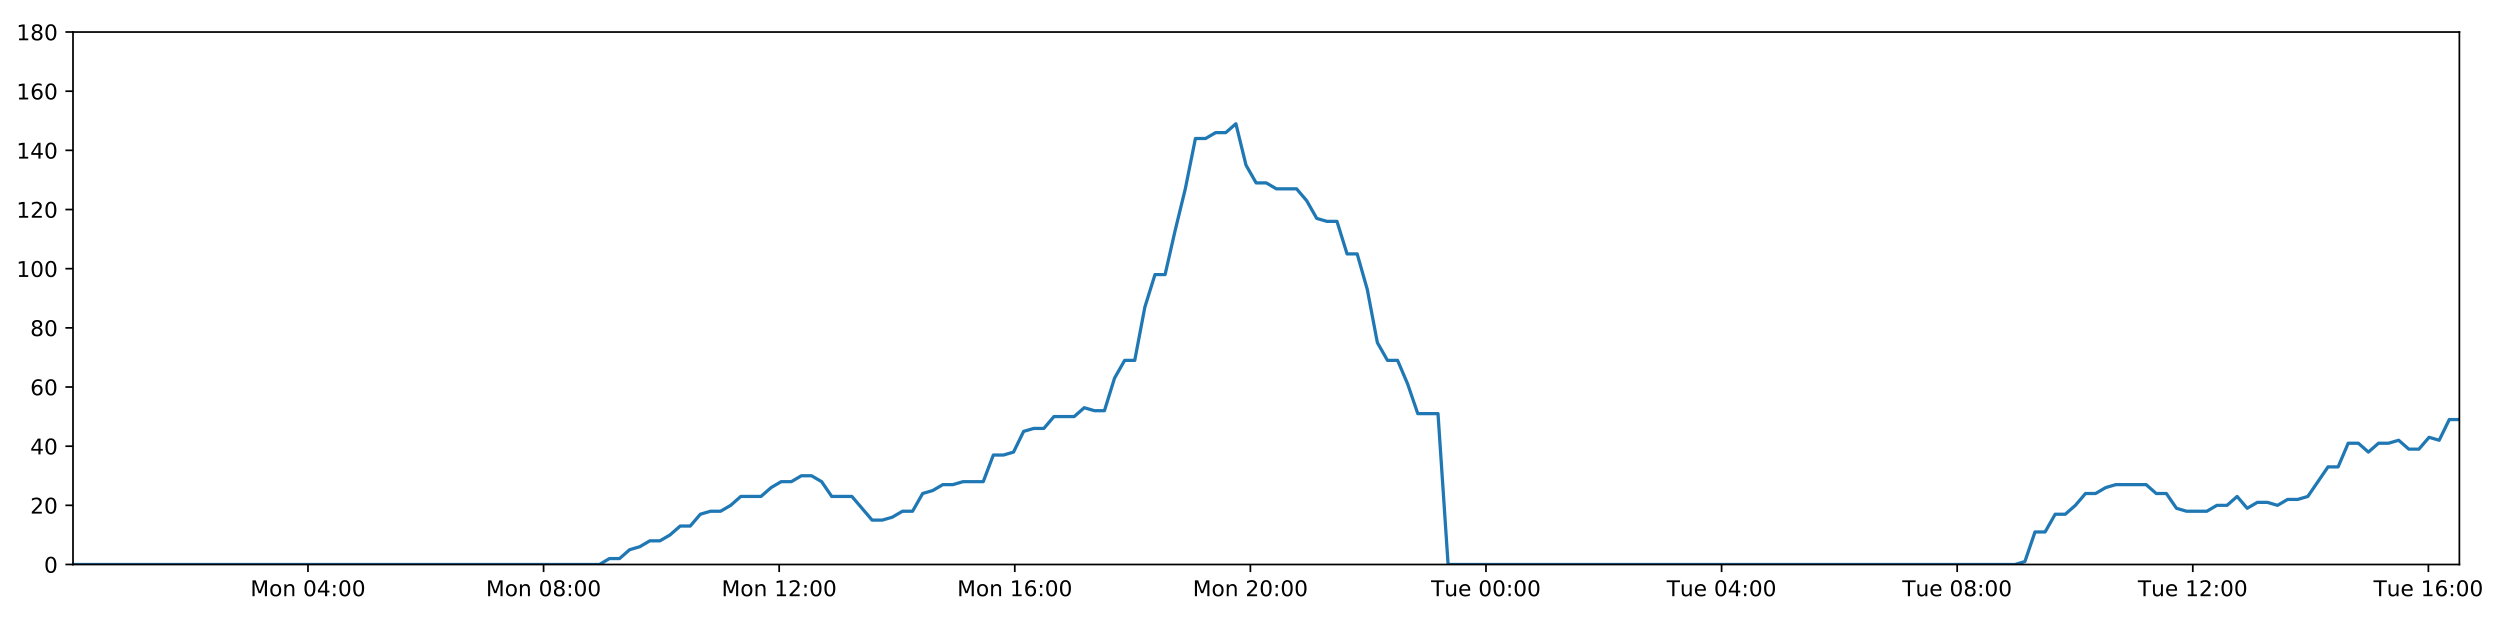
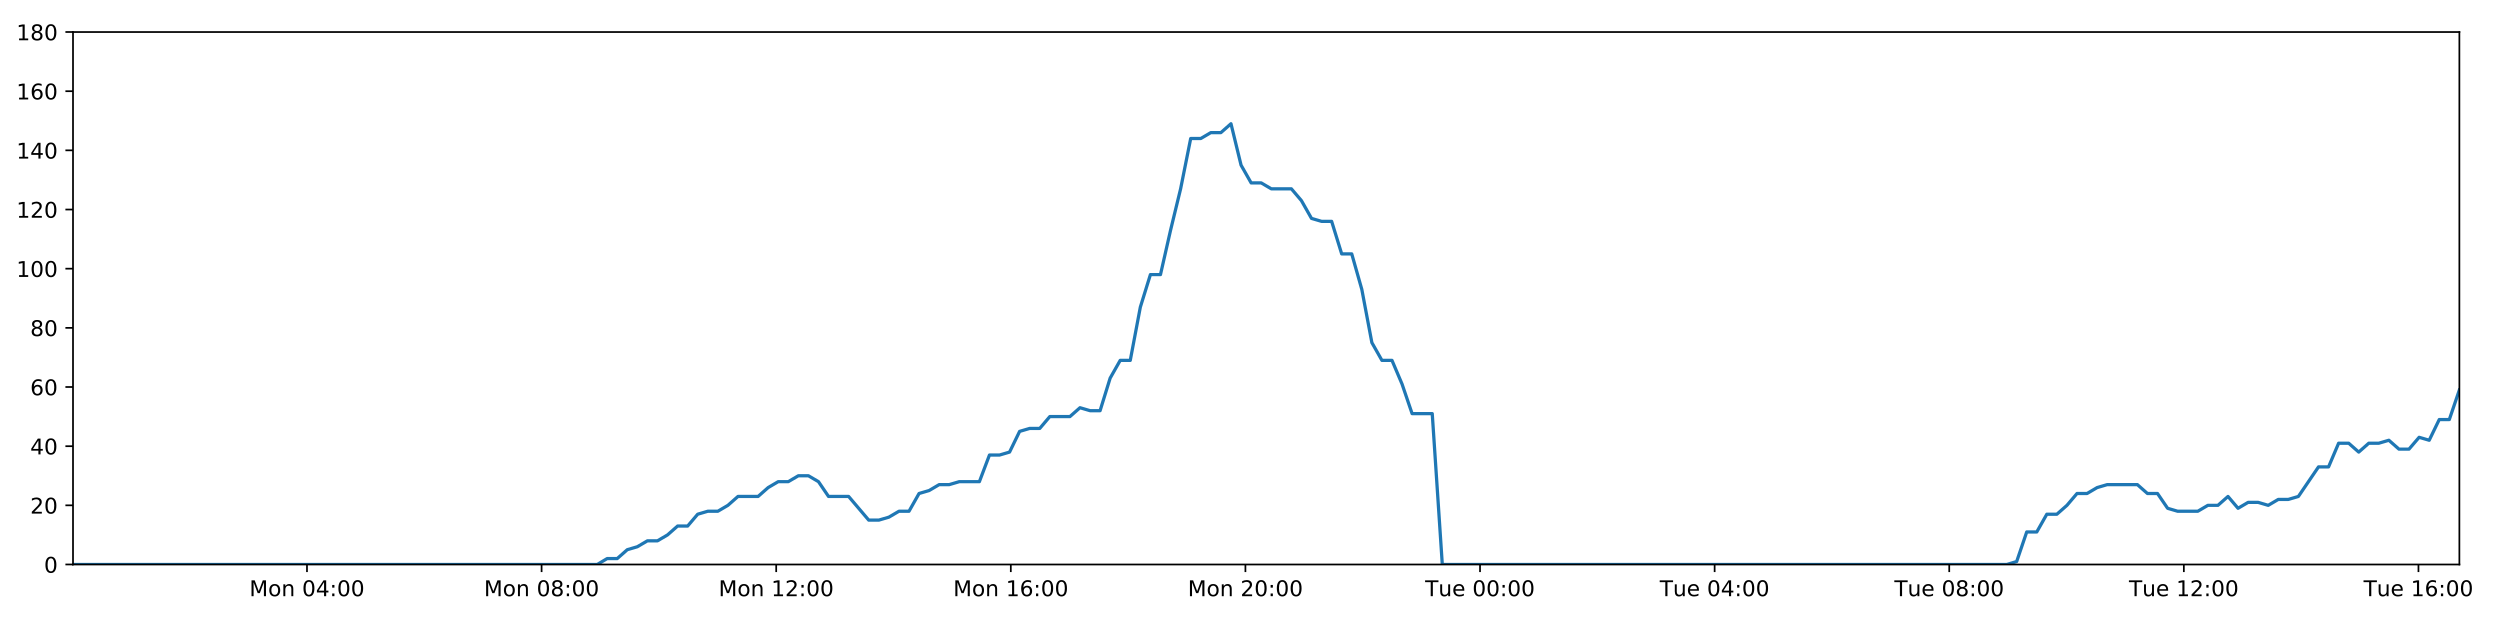
<svg xmlns="http://www.w3.org/2000/svg" xmlns:xlink="http://www.w3.org/1999/xlink" height="288pt" version="1.1" viewBox="0 0 1152 288" width="1152pt">
  <defs>
    <style type="text/css">
*{stroke-linecap:butt;stroke-linejoin:round;}
  </style>
  </defs>
  <g id="figure_1">
    <g id="patch_1">
      <path d="M 0 288  L 1152 288  L 1152 0  L 0 0  z " style="fill:#ffffff;" />
    </g>
    <g id="axes_1">
      <g id="patch_2">
        <path d="M 33.64 260.12  L 1133.28 260.12  L 1133.28 14.76  L 33.64 14.76  z " style="fill:#ffffff;" />
      </g>
      <g id="matplotlib.axis_1">
        <g id="xtick_1">
          <g id="line2d_1">
            <defs>
-               <path d="M 0 0  L 0 3.5  " id="m55479aabfa" style="stroke:#000000;stroke-width:0.8;" />
-             </defs>
-             <g>
-               <use style="stroke:#000000;stroke-width:0.8;" x="141.914" xlink:href="#m55479aabfa" y="260.12" />
+               <path d="M 0 0  L 0 3.5  " id="md17428330d" style="stroke:#000000;stroke-width:0.8;" />
+             </defs>
+             <g>
+               <use style="stroke:#000000;stroke-width:0.8;" x="141.457" xlink:href="#md17428330d" y="260.12" />
            </g>
          </g>
          <g id="text_1">
            <defs>
              <path d="M 9.812 72.906  L 24.516 72.906  L 43.109 23.297  L 61.812 72.906  L 76.516 72.906  L 76.516 0  L 66.891 0  L 66.891 64.016  L 48.094 14.016  L 38.188 14.016  L 19.391 64.016  L 19.391 0  L 9.812 0  z " id="DejaVuSans-77" />
              <path d="M 30.609 48.391  Q 23.391 48.391 19.188 42.75  Q 14.984 37.109 14.984 27.297  Q 14.984 17.484 19.156 11.844  Q 23.344 6.203 30.609 6.203  Q 37.797 6.203 41.984 11.859  Q 46.188 17.531 46.188 27.297  Q 46.188 37.016 41.984 42.703  Q 37.797 48.391 30.609 48.391  z M 30.609 56  Q 42.328 56 49.016 48.375  Q 55.719 40.766 55.719 27.297  Q 55.719 13.875 49.016 6.219  Q 42.328 -1.422 30.609 -1.422  Q 18.844 -1.422 12.172 6.219  Q 5.516 13.875 5.516 27.297  Q 5.516 40.766 12.172 48.375  Q 18.844 56 30.609 56  z " id="DejaVuSans-111" />
              <path d="M 54.891 33.016  L 54.891 0  L 45.906 0  L 45.906 32.719  Q 45.906 40.484 42.875 44.328  Q 39.844 48.188 33.797 48.188  Q 26.516 48.188 22.312 43.547  Q 18.109 38.922 18.109 30.906  L 18.109 0  L 9.078 0  L 9.078 54.688  L 18.109 54.688  L 18.109 46.188  Q 21.344 51.125 25.703 53.562  Q 30.078 56 35.797 56  Q 45.219 56 50.047 50.172  Q 54.891 44.344 54.891 33.016  z " id="DejaVuSans-110" />
              <path id="DejaVuSans-32" />
              <path d="M 31.781 66.406  Q 24.172 66.406 20.328 58.906  Q 16.5 51.422 16.5 36.375  Q 16.5 21.391 20.328 13.891  Q 24.172 6.391 31.781 6.391  Q 39.453 6.391 43.281 13.891  Q 47.125 21.391 47.125 36.375  Q 47.125 51.422 43.281 58.906  Q 39.453 66.406 31.781 66.406  z M 31.781 74.219  Q 44.047 74.219 50.516 64.516  Q 56.984 54.828 56.984 36.375  Q 56.984 17.969 50.516 8.266  Q 44.047 -1.422 31.781 -1.422  Q 19.531 -1.422 13.062 8.266  Q 6.594 17.969 6.594 36.375  Q 6.594 54.828 13.062 64.516  Q 19.531 74.219 31.781 74.219  z " id="DejaVuSans-48" />
              <path d="M 37.797 64.312  L 12.891 25.391  L 37.797 25.391  z M 35.203 72.906  L 47.609 72.906  L 47.609 25.391  L 58.016 25.391  L 58.016 17.188  L 47.609 17.188  L 47.609 0  L 37.797 0  L 37.797 17.188  L 4.891 17.188  L 4.891 26.703  z " id="DejaVuSans-52" />
              <path d="M 11.719 12.406  L 22.016 12.406  L 22.016 0  L 11.719 0  z M 11.719 51.703  L 22.016 51.703  L 22.016 39.312  L 11.719 39.312  z " id="DejaVuSans-58" />
            </defs>
-             <g transform="translate(115.3731 274.7184)scale(0.1 -0.1)">
+             <g transform="translate(114.9165 274.7184)scale(0.1 -0.1)">
              <use xlink:href="#DejaVuSans-77" />
              <use x="86.279" xlink:href="#DejaVuSans-111" />
              <use x="147.461" xlink:href="#DejaVuSans-110" />
              <use x="210.84" xlink:href="#DejaVuSans-32" />
              <use x="242.627" xlink:href="#DejaVuSans-48" />
              <use x="306.25" xlink:href="#DejaVuSans-52" />
              <use x="369.873" xlink:href="#DejaVuSans-58" />
              <use x="403.564" xlink:href="#DejaVuSans-48" />
              <use x="467.188" xlink:href="#DejaVuSans-48" />
            </g>
          </g>
        </g>
        <g id="xtick_2">
          <g id="line2d_2">
            <g>
-               <use style="stroke:#000000;stroke-width:0.8;" x="250.479" xlink:href="#m55479aabfa" y="260.12" />
+               <use style="stroke:#000000;stroke-width:0.8;" x="249.565" xlink:href="#md17428330d" y="260.12" />
            </g>
          </g>
          <g id="text_2">
            <defs>
              <path d="M 31.781 34.625  Q 24.75 34.625 20.719 30.859  Q 16.703 27.094 16.703 20.516  Q 16.703 13.922 20.719 10.156  Q 24.75 6.391 31.781 6.391  Q 38.812 6.391 42.859 10.172  Q 46.922 13.969 46.922 20.516  Q 46.922 27.094 42.891 30.859  Q 38.875 34.625 31.781 34.625  z M 21.922 38.812  Q 15.578 40.375 12.031 44.719  Q 8.5 49.078 8.5 55.328  Q 8.5 64.062 14.719 69.141  Q 20.953 74.219 31.781 74.219  Q 42.672 74.219 48.875 69.141  Q 55.078 64.062 55.078 55.328  Q 55.078 49.078 51.531 44.719  Q 48 40.375 41.703 38.812  Q 48.828 37.156 52.797 32.312  Q 56.781 27.484 56.781 20.516  Q 56.781 9.906 50.312 4.234  Q 43.844 -1.422 31.781 -1.422  Q 19.734 -1.422 13.25 4.234  Q 6.781 9.906 6.781 20.516  Q 6.781 27.484 10.781 32.312  Q 14.797 37.156 21.922 38.812  z M 18.312 54.391  Q 18.312 48.734 21.844 45.562  Q 25.391 42.391 31.781 42.391  Q 38.141 42.391 41.719 45.562  Q 45.312 48.734 45.312 54.391  Q 45.312 60.062 41.719 63.234  Q 38.141 66.406 31.781 66.406  Q 25.391 66.406 21.844 63.234  Q 18.312 60.062 18.312 54.391  z " id="DejaVuSans-56" />
            </defs>
-             <g transform="translate(223.9384 274.7184)scale(0.1 -0.1)">
+             <g transform="translate(223.024 274.7184)scale(0.1 -0.1)">
              <use xlink:href="#DejaVuSans-77" />
              <use x="86.279" xlink:href="#DejaVuSans-111" />
              <use x="147.461" xlink:href="#DejaVuSans-110" />
              <use x="210.84" xlink:href="#DejaVuSans-32" />
              <use x="242.627" xlink:href="#DejaVuSans-48" />
              <use x="306.25" xlink:href="#DejaVuSans-56" />
              <use x="369.873" xlink:href="#DejaVuSans-58" />
              <use x="403.564" xlink:href="#DejaVuSans-48" />
              <use x="467.188" xlink:href="#DejaVuSans-48" />
            </g>
          </g>
        </g>
        <g id="xtick_3">
          <g id="line2d_3">
            <g>
-               <use style="stroke:#000000;stroke-width:0.8;" x="359.044" xlink:href="#m55479aabfa" y="260.12" />
+               <use style="stroke:#000000;stroke-width:0.8;" x="357.672" xlink:href="#md17428330d" y="260.12" />
            </g>
          </g>
          <g id="text_3">
            <defs>
              <path d="M 12.406 8.297  L 28.516 8.297  L 28.516 63.922  L 10.984 60.406  L 10.984 69.391  L 28.422 72.906  L 38.281 72.906  L 38.281 8.297  L 54.391 8.297  L 54.391 0  L 12.406 0  z " id="DejaVuSans-49" />
              <path d="M 19.188 8.297  L 53.609 8.297  L 53.609 0  L 7.328 0  L 7.328 8.297  Q 12.938 14.109 22.625 23.891  Q 32.328 33.688 34.812 36.531  Q 39.547 41.844 41.422 45.531  Q 43.312 49.219 43.312 52.781  Q 43.312 58.594 39.234 62.25  Q 35.156 65.922 28.609 65.922  Q 23.969 65.922 18.812 64.312  Q 13.672 62.703 7.812 59.422  L 7.812 69.391  Q 13.766 71.781 18.938 73  Q 24.125 74.219 28.422 74.219  Q 39.75 74.219 46.484 68.547  Q 53.219 62.891 53.219 53.422  Q 53.219 48.922 51.531 44.891  Q 49.859 40.875 45.406 35.406  Q 44.188 33.984 37.641 27.219  Q 31.109 20.453 19.188 8.297  z " id="DejaVuSans-50" />
            </defs>
-             <g transform="translate(332.5038 274.7184)scale(0.1 -0.1)">
+             <g transform="translate(331.1314 274.7184)scale(0.1 -0.1)">
              <use xlink:href="#DejaVuSans-77" />
              <use x="86.279" xlink:href="#DejaVuSans-111" />
              <use x="147.461" xlink:href="#DejaVuSans-110" />
              <use x="210.84" xlink:href="#DejaVuSans-32" />
              <use x="242.627" xlink:href="#DejaVuSans-49" />
              <use x="306.25" xlink:href="#DejaVuSans-50" />
              <use x="369.873" xlink:href="#DejaVuSans-58" />
              <use x="403.564" xlink:href="#DejaVuSans-48" />
              <use x="467.188" xlink:href="#DejaVuSans-48" />
            </g>
          </g>
        </g>
        <g id="xtick_4">
          <g id="line2d_4">
            <g>
-               <use style="stroke:#000000;stroke-width:0.8;" x="467.61" xlink:href="#m55479aabfa" y="260.12" />
+               <use style="stroke:#000000;stroke-width:0.8;" x="465.78" xlink:href="#md17428330d" y="260.12" />
            </g>
          </g>
          <g id="text_4">
            <defs>
              <path d="M 33.016 40.375  Q 26.375 40.375 22.484 35.828  Q 18.609 31.297 18.609 23.391  Q 18.609 15.531 22.484 10.953  Q 26.375 6.391 33.016 6.391  Q 39.656 6.391 43.531 10.953  Q 47.406 15.531 47.406 23.391  Q 47.406 31.297 43.531 35.828  Q 39.656 40.375 33.016 40.375  z M 52.594 71.297  L 52.594 62.312  Q 48.875 64.062 45.094 64.984  Q 41.312 65.922 37.594 65.922  Q 27.828 65.922 22.672 59.328  Q 17.531 52.734 16.797 39.406  Q 19.672 43.656 24.016 45.922  Q 28.375 48.188 33.594 48.188  Q 44.578 48.188 50.953 41.516  Q 57.328 34.859 57.328 23.391  Q 57.328 12.156 50.688 5.359  Q 44.047 -1.422 33.016 -1.422  Q 20.359 -1.422 13.672 8.266  Q 6.984 17.969 6.984 36.375  Q 6.984 53.656 15.188 63.938  Q 23.391 74.219 37.203 74.219  Q 40.922 74.219 44.703 73.484  Q 48.484 72.75 52.594 71.297  z " id="DejaVuSans-54" />
            </defs>
-             <g transform="translate(441.0691 274.7184)scale(0.1 -0.1)">
+             <g transform="translate(439.2389 274.7184)scale(0.1 -0.1)">
              <use xlink:href="#DejaVuSans-77" />
              <use x="86.279" xlink:href="#DejaVuSans-111" />
              <use x="147.461" xlink:href="#DejaVuSans-110" />
              <use x="210.84" xlink:href="#DejaVuSans-32" />
              <use x="242.627" xlink:href="#DejaVuSans-49" />
              <use x="306.25" xlink:href="#DejaVuSans-54" />
              <use x="369.873" xlink:href="#DejaVuSans-58" />
              <use x="403.564" xlink:href="#DejaVuSans-48" />
              <use x="467.188" xlink:href="#DejaVuSans-48" />
            </g>
          </g>
        </g>
        <g id="xtick_5">
          <g id="line2d_5">
            <g>
-               <use style="stroke:#000000;stroke-width:0.8;" x="576.175" xlink:href="#m55479aabfa" y="260.12" />
+               <use style="stroke:#000000;stroke-width:0.8;" x="573.887" xlink:href="#md17428330d" y="260.12" />
            </g>
          </g>
          <g id="text_5">
-             <g transform="translate(549.6344 274.7184)scale(0.1 -0.1)">
+             <g transform="translate(547.3464 274.7184)scale(0.1 -0.1)">
              <use xlink:href="#DejaVuSans-77" />
              <use x="86.279" xlink:href="#DejaVuSans-111" />
              <use x="147.461" xlink:href="#DejaVuSans-110" />
              <use x="210.84" xlink:href="#DejaVuSans-32" />
              <use x="242.627" xlink:href="#DejaVuSans-50" />
              <use x="306.25" xlink:href="#DejaVuSans-48" />
              <use x="369.873" xlink:href="#DejaVuSans-58" />
              <use x="403.564" xlink:href="#DejaVuSans-48" />
              <use x="467.188" xlink:href="#DejaVuSans-48" />
            </g>
          </g>
        </g>
        <g id="xtick_6">
          <g id="line2d_6">
            <g>
-               <use style="stroke:#000000;stroke-width:0.8;" x="684.74" xlink:href="#m55479aabfa" y="260.12" />
+               <use style="stroke:#000000;stroke-width:0.8;" x="681.994" xlink:href="#md17428330d" y="260.12" />
            </g>
          </g>
          <g id="text_6">
            <defs>
              <path d="M -0.297 72.906  L 61.375 72.906  L 61.375 64.594  L 35.5 64.594  L 35.5 0  L 25.594 0  L 25.594 64.594  L -0.297 64.594  z " id="DejaVuSans-84" />
              <path d="M 8.5 21.578  L 8.5 54.688  L 17.484 54.688  L 17.484 21.922  Q 17.484 14.156 20.5 10.266  Q 23.531 6.391 29.594 6.391  Q 36.859 6.391 41.078 11.031  Q 45.312 15.672 45.312 23.688  L 45.312 54.688  L 54.297 54.688  L 54.297 0  L 45.312 0  L 45.312 8.406  Q 42.047 3.422 37.719 1  Q 33.406 -1.422 27.688 -1.422  Q 18.266 -1.422 13.375 4.438  Q 8.5 10.297 8.5 21.578  z M 31.109 56  z " id="DejaVuSans-117" />
              <path d="M 56.203 29.594  L 56.203 25.203  L 14.891 25.203  Q 15.484 15.922 20.484 11.062  Q 25.484 6.203 34.422 6.203  Q 39.594 6.203 44.453 7.469  Q 49.312 8.734 54.109 11.281  L 54.109 2.781  Q 49.266 0.734 44.188 -0.344  Q 39.109 -1.422 33.891 -1.422  Q 20.797 -1.422 13.156 6.188  Q 5.516 13.812 5.516 26.812  Q 5.516 40.234 12.766 48.109  Q 20.016 56 32.328 56  Q 43.359 56 49.781 48.891  Q 56.203 41.797 56.203 29.594  z M 47.219 32.234  Q 47.125 39.594 43.094 43.984  Q 39.062 48.391 32.422 48.391  Q 24.906 48.391 20.391 44.141  Q 15.875 39.891 15.188 32.172  z " id="DejaVuSans-101" />
            </defs>
-             <g transform="translate(659.4544 274.7184)scale(0.1 -0.1)">
+             <g transform="translate(656.7085 274.7184)scale(0.1 -0.1)">
              <use xlink:href="#DejaVuSans-84" />
              <use x="60.85" xlink:href="#DejaVuSans-117" />
              <use x="124.229" xlink:href="#DejaVuSans-101" />
              <use x="185.752" xlink:href="#DejaVuSans-32" />
              <use x="217.539" xlink:href="#DejaVuSans-48" />
              <use x="281.162" xlink:href="#DejaVuSans-48" />
              <use x="344.785" xlink:href="#DejaVuSans-58" />
              <use x="378.477" xlink:href="#DejaVuSans-48" />
              <use x="442.1" xlink:href="#DejaVuSans-48" />
            </g>
          </g>
        </g>
        <g id="xtick_7">
          <g id="line2d_7">
            <g>
-               <use style="stroke:#000000;stroke-width:0.8;" x="793.306" xlink:href="#m55479aabfa" y="260.12" />
+               <use style="stroke:#000000;stroke-width:0.8;" x="790.102" xlink:href="#md17428330d" y="260.12" />
            </g>
          </g>
          <g id="text_7">
-             <g transform="translate(768.0197 274.7184)scale(0.1 -0.1)">
+             <g transform="translate(764.816 274.7184)scale(0.1 -0.1)">
              <use xlink:href="#DejaVuSans-84" />
              <use x="60.85" xlink:href="#DejaVuSans-117" />
              <use x="124.229" xlink:href="#DejaVuSans-101" />
              <use x="185.752" xlink:href="#DejaVuSans-32" />
              <use x="217.539" xlink:href="#DejaVuSans-48" />
              <use x="281.162" xlink:href="#DejaVuSans-52" />
              <use x="344.785" xlink:href="#DejaVuSans-58" />
              <use x="378.477" xlink:href="#DejaVuSans-48" />
              <use x="442.1" xlink:href="#DejaVuSans-48" />
            </g>
          </g>
        </g>
        <g id="xtick_8">
          <g id="line2d_8">
            <g>
-               <use style="stroke:#000000;stroke-width:0.8;" x="901.871" xlink:href="#m55479aabfa" y="260.12" />
+               <use style="stroke:#000000;stroke-width:0.8;" x="898.209" xlink:href="#md17428330d" y="260.12" />
            </g>
          </g>
          <g id="text_8">
-             <g transform="translate(876.5851 274.7184)scale(0.1 -0.1)">
+             <g transform="translate(872.9235 274.7184)scale(0.1 -0.1)">
              <use xlink:href="#DejaVuSans-84" />
              <use x="60.85" xlink:href="#DejaVuSans-117" />
              <use x="124.229" xlink:href="#DejaVuSans-101" />
              <use x="185.752" xlink:href="#DejaVuSans-32" />
              <use x="217.539" xlink:href="#DejaVuSans-48" />
              <use x="281.162" xlink:href="#DejaVuSans-56" />
              <use x="344.785" xlink:href="#DejaVuSans-58" />
              <use x="378.477" xlink:href="#DejaVuSans-48" />
              <use x="442.1" xlink:href="#DejaVuSans-48" />
            </g>
          </g>
        </g>
        <g id="xtick_9">
          <g id="line2d_9">
            <g>
-               <use style="stroke:#000000;stroke-width:0.8;" x="1010.436" xlink:href="#m55479aabfa" y="260.12" />
+               <use style="stroke:#000000;stroke-width:0.8;" x="1006.317" xlink:href="#md17428330d" y="260.12" />
            </g>
          </g>
          <g id="text_9">
-             <g transform="translate(985.1504 274.7184)scale(0.1 -0.1)">
+             <g transform="translate(981.031 274.7184)scale(0.1 -0.1)">
              <use xlink:href="#DejaVuSans-84" />
              <use x="60.85" xlink:href="#DejaVuSans-117" />
              <use x="124.229" xlink:href="#DejaVuSans-101" />
              <use x="185.752" xlink:href="#DejaVuSans-32" />
              <use x="217.539" xlink:href="#DejaVuSans-49" />
              <use x="281.162" xlink:href="#DejaVuSans-50" />
              <use x="344.785" xlink:href="#DejaVuSans-58" />
              <use x="378.477" xlink:href="#DejaVuSans-48" />
              <use x="442.1" xlink:href="#DejaVuSans-48" />
            </g>
          </g>
        </g>
        <g id="xtick_10">
          <g id="line2d_10">
            <g>
-               <use style="stroke:#000000;stroke-width:0.8;" x="1119.002" xlink:href="#m55479aabfa" y="260.12" />
+               <use style="stroke:#000000;stroke-width:0.8;" x="1114.424" xlink:href="#md17428330d" y="260.12" />
            </g>
          </g>
          <g id="text_10">
-             <g transform="translate(1093.716 274.7184)scale(0.1 -0.1)">
+             <g transform="translate(1089.138 274.7184)scale(0.1 -0.1)">
              <use xlink:href="#DejaVuSans-84" />
              <use x="60.85" xlink:href="#DejaVuSans-117" />
              <use x="124.229" xlink:href="#DejaVuSans-101" />
              <use x="185.752" xlink:href="#DejaVuSans-32" />
              <use x="217.539" xlink:href="#DejaVuSans-49" />
              <use x="281.162" xlink:href="#DejaVuSans-54" />
              <use x="344.785" xlink:href="#DejaVuSans-58" />
              <use x="378.477" xlink:href="#DejaVuSans-48" />
              <use x="442.1" xlink:href="#DejaVuSans-48" />
            </g>
          </g>
        </g>
      </g>
      <g id="matplotlib.axis_2">
        <g id="ytick_1">
          <g id="line2d_11">
            <defs>
-               <path d="M 0 0  L -3.5 0  " id="m6384562cf2" style="stroke:#000000;stroke-width:0.8;" />
-             </defs>
-             <g>
-               <use style="stroke:#000000;stroke-width:0.8;" x="33.64" xlink:href="#m6384562cf2" y="260.12" />
+               <path d="M 0 0  L -3.5 0  " id="ma3b5e3c750" style="stroke:#000000;stroke-width:0.8;" />
+             </defs>
+             <g>
+               <use style="stroke:#000000;stroke-width:0.8;" x="33.64" xlink:href="#ma3b5e3c750" y="260.12" />
            </g>
          </g>
          <g id="text_11">
            <g transform="translate(20.2775 263.9192)scale(0.1 -0.1)">
              <use xlink:href="#DejaVuSans-48" />
            </g>
          </g>
        </g>
        <g id="ytick_2">
          <g id="line2d_12">
            <g>
-               <use style="stroke:#000000;stroke-width:0.8;" x="33.64" xlink:href="#m6384562cf2" y="232.858" />
+               <use style="stroke:#000000;stroke-width:0.8;" x="33.64" xlink:href="#ma3b5e3c750" y="232.858" />
            </g>
          </g>
          <g id="text_12">
            <g transform="translate(13.915 236.657)scale(0.1 -0.1)">
              <use xlink:href="#DejaVuSans-50" />
              <use x="63.623" xlink:href="#DejaVuSans-48" />
            </g>
          </g>
        </g>
        <g id="ytick_3">
          <g id="line2d_13">
            <g>
-               <use style="stroke:#000000;stroke-width:0.8;" x="33.64" xlink:href="#m6384562cf2" y="205.596" />
+               <use style="stroke:#000000;stroke-width:0.8;" x="33.64" xlink:href="#ma3b5e3c750" y="205.596" />
            </g>
          </g>
          <g id="text_13">
            <g transform="translate(13.915 209.3948)scale(0.1 -0.1)">
              <use xlink:href="#DejaVuSans-52" />
              <use x="63.623" xlink:href="#DejaVuSans-48" />
            </g>
          </g>
        </g>
        <g id="ytick_4">
          <g id="line2d_14">
            <g>
-               <use style="stroke:#000000;stroke-width:0.8;" x="33.64" xlink:href="#m6384562cf2" y="178.333" />
+               <use style="stroke:#000000;stroke-width:0.8;" x="33.64" xlink:href="#ma3b5e3c750" y="178.333" />
            </g>
          </g>
          <g id="text_14">
            <g transform="translate(13.915 182.1326)scale(0.1 -0.1)">
              <use xlink:href="#DejaVuSans-54" />
              <use x="63.623" xlink:href="#DejaVuSans-48" />
            </g>
          </g>
        </g>
        <g id="ytick_5">
          <g id="line2d_15">
            <g>
-               <use style="stroke:#000000;stroke-width:0.8;" x="33.64" xlink:href="#m6384562cf2" y="151.071" />
+               <use style="stroke:#000000;stroke-width:0.8;" x="33.64" xlink:href="#ma3b5e3c750" y="151.071" />
            </g>
          </g>
          <g id="text_15">
            <g transform="translate(13.915 154.8703)scale(0.1 -0.1)">
              <use xlink:href="#DejaVuSans-56" />
              <use x="63.623" xlink:href="#DejaVuSans-48" />
            </g>
          </g>
        </g>
        <g id="ytick_6">
          <g id="line2d_16">
            <g>
-               <use style="stroke:#000000;stroke-width:0.8;" x="33.64" xlink:href="#m6384562cf2" y="123.809" />
+               <use style="stroke:#000000;stroke-width:0.8;" x="33.64" xlink:href="#ma3b5e3c750" y="123.809" />
            </g>
          </g>
          <g id="text_16">
            <g transform="translate(7.5525 127.6081)scale(0.1 -0.1)">
              <use xlink:href="#DejaVuSans-49" />
              <use x="63.623" xlink:href="#DejaVuSans-48" />
              <use x="127.246" xlink:href="#DejaVuSans-48" />
            </g>
          </g>
        </g>
        <g id="ytick_7">
          <g id="line2d_17">
            <g>
-               <use style="stroke:#000000;stroke-width:0.8;" x="33.64" xlink:href="#m6384562cf2" y="96.547" />
+               <use style="stroke:#000000;stroke-width:0.8;" x="33.64" xlink:href="#ma3b5e3c750" y="96.547" />
            </g>
          </g>
          <g id="text_17">
            <g transform="translate(7.5525 100.3459)scale(0.1 -0.1)">
              <use xlink:href="#DejaVuSans-49" />
              <use x="63.623" xlink:href="#DejaVuSans-50" />
              <use x="127.246" xlink:href="#DejaVuSans-48" />
            </g>
          </g>
        </g>
        <g id="ytick_8">
          <g id="line2d_18">
            <g>
-               <use style="stroke:#000000;stroke-width:0.8;" x="33.64" xlink:href="#m6384562cf2" y="69.284" />
+               <use style="stroke:#000000;stroke-width:0.8;" x="33.64" xlink:href="#ma3b5e3c750" y="69.284" />
            </g>
          </g>
          <g id="text_18">
            <g transform="translate(7.5525 73.08366)scale(0.1 -0.1)">
              <use xlink:href="#DejaVuSans-49" />
              <use x="63.623" xlink:href="#DejaVuSans-52" />
              <use x="127.246" xlink:href="#DejaVuSans-48" />
            </g>
          </g>
        </g>
        <g id="ytick_9">
          <g id="line2d_19">
            <g>
-               <use style="stroke:#000000;stroke-width:0.8;" x="33.64" xlink:href="#m6384562cf2" y="42.022" />
+               <use style="stroke:#000000;stroke-width:0.8;" x="33.64" xlink:href="#ma3b5e3c750" y="42.022" />
            </g>
          </g>
          <g id="text_19">
            <g transform="translate(7.5525 45.82144)scale(0.1 -0.1)">
              <use xlink:href="#DejaVuSans-49" />
              <use x="63.623" xlink:href="#DejaVuSans-54" />
              <use x="127.246" xlink:href="#DejaVuSans-48" />
            </g>
          </g>
        </g>
        <g id="ytick_10">
          <g id="line2d_20">
            <g>
-               <use style="stroke:#000000;stroke-width:0.8;" x="33.64" xlink:href="#m6384562cf2" y="14.76" />
+               <use style="stroke:#000000;stroke-width:0.8;" x="33.64" xlink:href="#ma3b5e3c750" y="14.76" />
            </g>
          </g>
          <g id="text_20">
            <g transform="translate(7.5525 18.55922)scale(0.1 -0.1)">
              <use xlink:href="#DejaVuSans-49" />
              <use x="63.623" xlink:href="#DejaVuSans-56" />
              <use x="127.246" xlink:href="#DejaVuSans-48" />
            </g>
          </g>
        </g>
      </g>
      <g id="line2d_21">
-         <path clip-path="url(#pd735624a94)" d="M 33.64 260.12  L 276.232 260.12  L 280.809 257.394  L 285.475 257.394  L 290.126 253.304  L 294.777 251.941  L 299.439 249.215  L 304.094 249.215  L 308.756 246.489  L 313.412 242.4  L 318.065 242.4  L 322.72 236.947  L 327.381 235.584  L 332.04 235.584  L 336.701 232.858  L 341.352 228.768  L 350.662 228.768  L 355.313 224.679  L 359.97 221.953  L 364.627 221.953  L 369.292 219.227  L 373.949 219.227  L 378.61 221.953  L 383.26 228.768  L 392.561 228.768  L 401.863 239.673  L 406.53 239.673  L 411.188 238.31  L 415.85 235.584  L 420.501 235.584  L 425.152 227.405  L 429.801 226.042  L 434.454 223.316  L 439.105 223.316  L 443.765 221.953  L 453.071 221.953  L 457.73 209.685  L 462.381 209.685  L 467.036 208.322  L 471.689 198.78  L 476.352 197.417  L 481.004 197.417  L 485.656 191.964  L 494.962 191.964  L 499.624 187.875  L 504.275 189.238  L 508.927 189.238  L 513.578 174.244  L 518.232 166.065  L 522.888 166.065  L 527.548 141.529  L 532.211 126.535  L 536.869 126.535  L 541.533 106.088  L 546.188 87.005  L 550.849 63.832  L 555.511 63.832  L 560.172 61.106  L 564.832 61.106  L 569.494 57.016  L 574.16 76.1  L 578.824 84.279  L 583.486 84.279  L 588.141 87.005  L 597.445 87.005  L 602.1 92.457  L 606.753 100.636  L 611.414 101.999  L 616.074 101.999  L 620.727 116.993  L 625.381 116.993  L 630.036 133.351  L 634.691 157.887  L 639.346 166.065  L 644.003 166.065  L 648.656 176.97  L 653.31 190.601  L 662.628 190.601  L 667.284 260.12  L 928.494 260.12  L 933.071 258.757  L 937.726 245.126  L 942.378 245.126  L 947.027 236.947  L 951.691 236.947  L 956.344 232.858  L 960.996 227.405  L 965.648 227.405  L 970.304 224.679  L 974.963 223.316  L 988.937 223.316  L 993.589 227.405  L 998.252 227.405  L 1002.924 234.221  L 1007.576 235.584  L 1016.896 235.584  L 1021.557 232.858  L 1026.215 232.858  L 1030.865 228.768  L 1035.518 234.221  L 1040.167 231.495  L 1044.833 231.495  L 1049.484 232.858  L 1054.135 230.132  L 1058.787 230.132  L 1063.439 228.768  L 1072.75 215.137  L 1077.404 215.137  L 1082.058 204.232  L 1086.71 204.232  L 1091.365 208.322  L 1096.016 204.232  L 1100.666 204.232  L 1105.316 202.869  L 1109.967 206.959  L 1114.627 206.959  L 1119.316 201.506  L 1123.974 202.869  L 1128.626 193.328  L 1133.28 193.328  L 1133.28 193.328  " style="fill:none;stroke:#1f77b4;stroke-linecap:square;stroke-width:1.5;" />
+         <path clip-path="url(#p7bcb553e69)" d="M 33.64 260.12  L 275.209 260.12  L 279.766 257.394  L 284.413 257.394  L 289.045 253.304  L 293.676 251.941  L 298.318 249.215  L 302.953 249.215  L 307.596 246.489  L 312.232 242.4  L 316.865 242.4  L 321.501 236.947  L 326.143 235.584  L 330.781 235.584  L 335.423 232.858  L 340.055 228.768  L 349.325 228.768  L 353.957 224.679  L 358.594 221.953  L 363.231 221.953  L 367.876 219.227  L 372.514 219.227  L 377.155 221.953  L 381.786 228.768  L 391.047 228.768  L 400.31 239.673  L 404.957 239.673  L 409.596 238.31  L 414.238 235.584  L 418.869 235.584  L 423.501 227.405  L 428.131 226.042  L 432.764 223.316  L 437.395 223.316  L 442.036 221.953  L 451.302 221.953  L 455.942 209.685  L 460.573 209.685  L 465.208 208.322  L 469.841 198.78  L 474.485 197.417  L 479.118 197.417  L 483.75 191.964  L 493.017 191.964  L 497.658 187.875  L 502.29 189.238  L 506.922 189.238  L 511.554 174.244  L 516.188 166.065  L 520.824 166.065  L 525.465 141.529  L 530.108 126.535  L 534.746 126.535  L 539.391 106.088  L 544.027 87.005  L 548.668 63.832  L 553.31 63.832  L 557.951 61.106  L 562.592 61.106  L 567.234 57.016  L 571.88 76.1  L 576.525 84.279  L 581.167 84.279  L 585.802 87.005  L 595.068 87.005  L 599.703 92.457  L 604.336 100.636  L 608.977 101.999  L 613.618 101.999  L 618.251 116.993  L 622.885 116.993  L 627.521 133.351  L 632.156 157.887  L 636.792 166.065  L 641.429 166.065  L 646.062 176.97  L 650.697 190.601  L 659.975 190.601  L 664.611 260.12  L 924.72 260.12  L 929.278 258.757  L 933.913 245.126  L 938.546 245.126  L 943.175 236.947  L 947.819 236.947  L 952.452 232.858  L 957.085 227.405  L 961.717 227.405  L 966.354 224.679  L 970.993 223.316  L 984.908 223.316  L 989.541 227.405  L 994.184 227.405  L 998.836 234.221  L 1003.469 235.584  L 1012.749 235.584  L 1017.391 232.858  L 1022.029 232.858  L 1026.66 228.768  L 1031.292 234.221  L 1035.922 231.495  L 1040.568 231.495  L 1045.2 232.858  L 1049.831 230.132  L 1054.464 230.132  L 1059.096 228.768  L 1068.368 215.137  L 1073.003 215.137  L 1077.637 204.232  L 1082.269 204.232  L 1086.904 208.322  L 1091.535 204.232  L 1096.166 204.232  L 1100.797 202.869  L 1105.428 206.959  L 1110.068 206.959  L 1114.738 201.506  L 1119.376 202.869  L 1124.008 193.328  L 1128.643 193.328  L 1133.28 179.696  L 1133.28 179.696  " style="fill:none;stroke:#1f77b4;stroke-linecap:square;stroke-width:1.5;" />
      </g>
      <g id="patch_3">
        <path d="M 33.64 260.12  L 33.64 14.76  " style="fill:none;stroke:#000000;stroke-linecap:square;stroke-linejoin:miter;stroke-width:0.8;" />
      </g>
      <g id="patch_4">
        <path d="M 1133.28 260.12  L 1133.28 14.76  " style="fill:none;stroke:#000000;stroke-linecap:square;stroke-linejoin:miter;stroke-width:0.8;" />
      </g>
      <g id="patch_5">
        <path d="M 33.64 260.12  L 1133.28 260.12  " style="fill:none;stroke:#000000;stroke-linecap:square;stroke-linejoin:miter;stroke-width:0.8;" />
      </g>
      <g id="patch_6">
        <path d="M 33.64 14.76  L 1133.28 14.76  " style="fill:none;stroke:#000000;stroke-linecap:square;stroke-linejoin:miter;stroke-width:0.8;" />
      </g>
    </g>
  </g>
  <defs>
-     <clipPath id="pd735624a94">
+     <clipPath id="p7bcb553e69">
      <rect height="245.36" width="1099.64" x="33.64" y="14.76" />
    </clipPath>
  </defs>
</svg>
